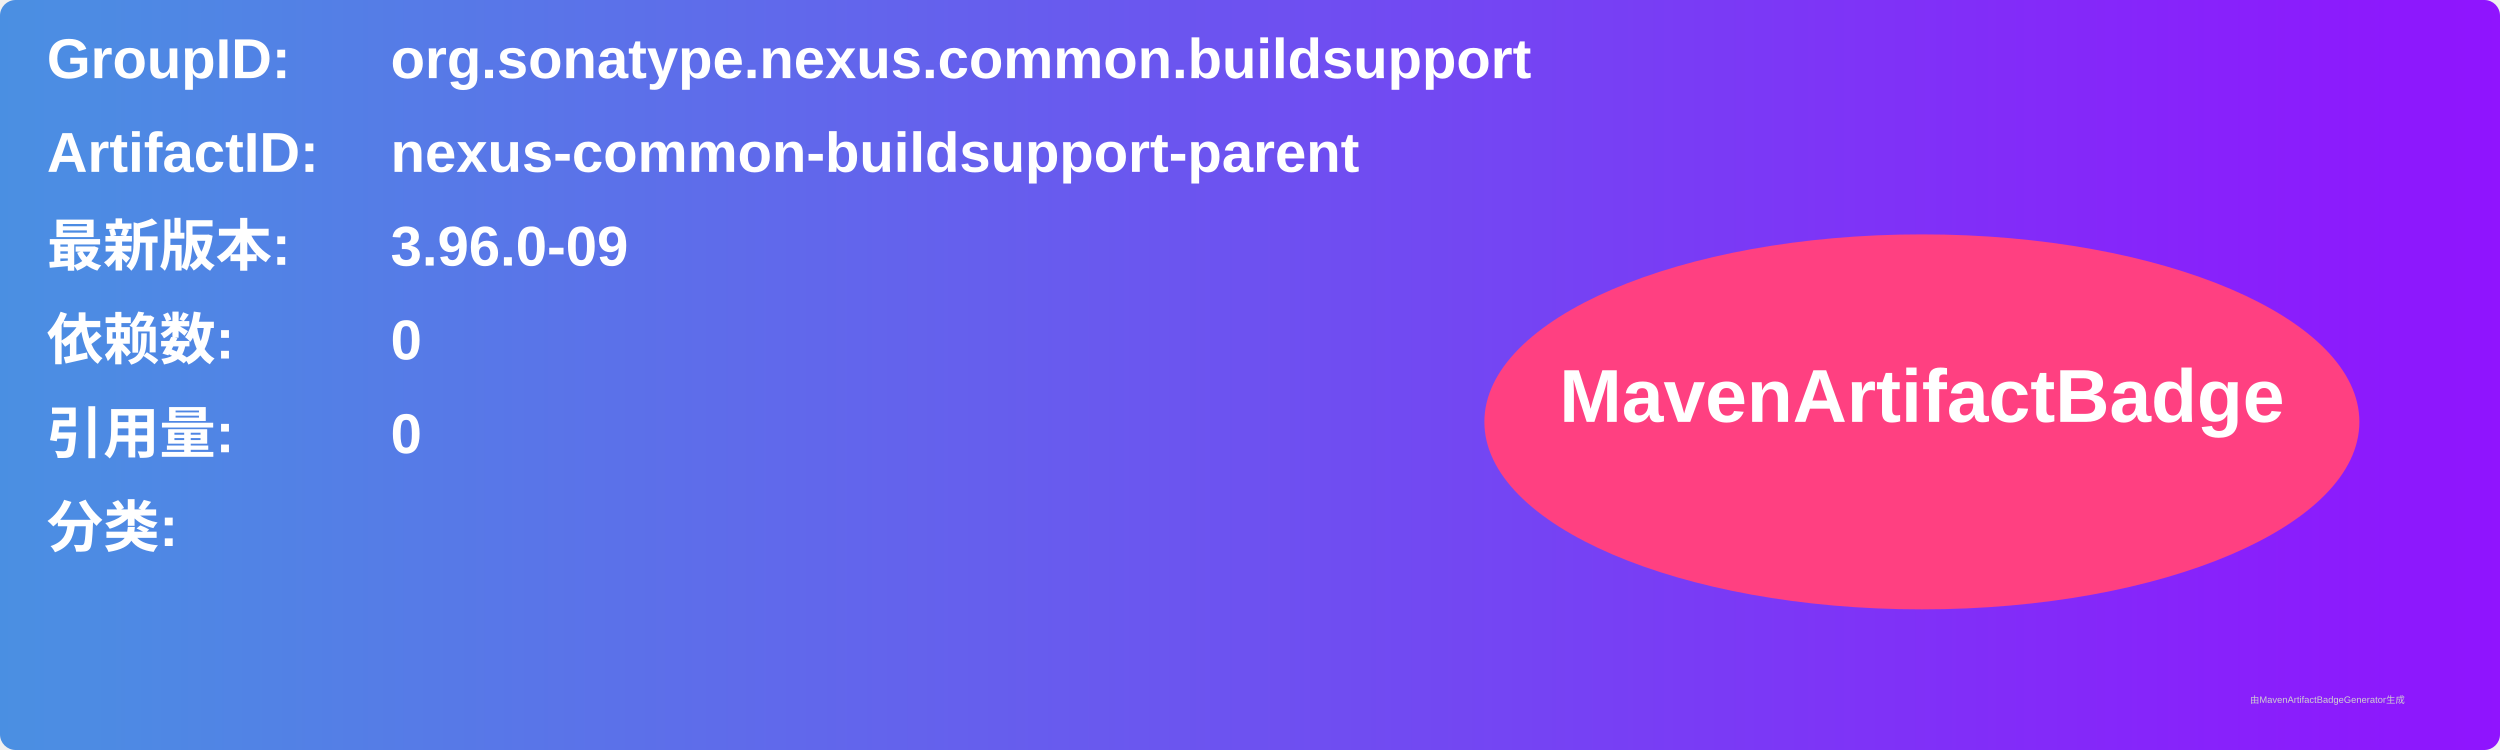
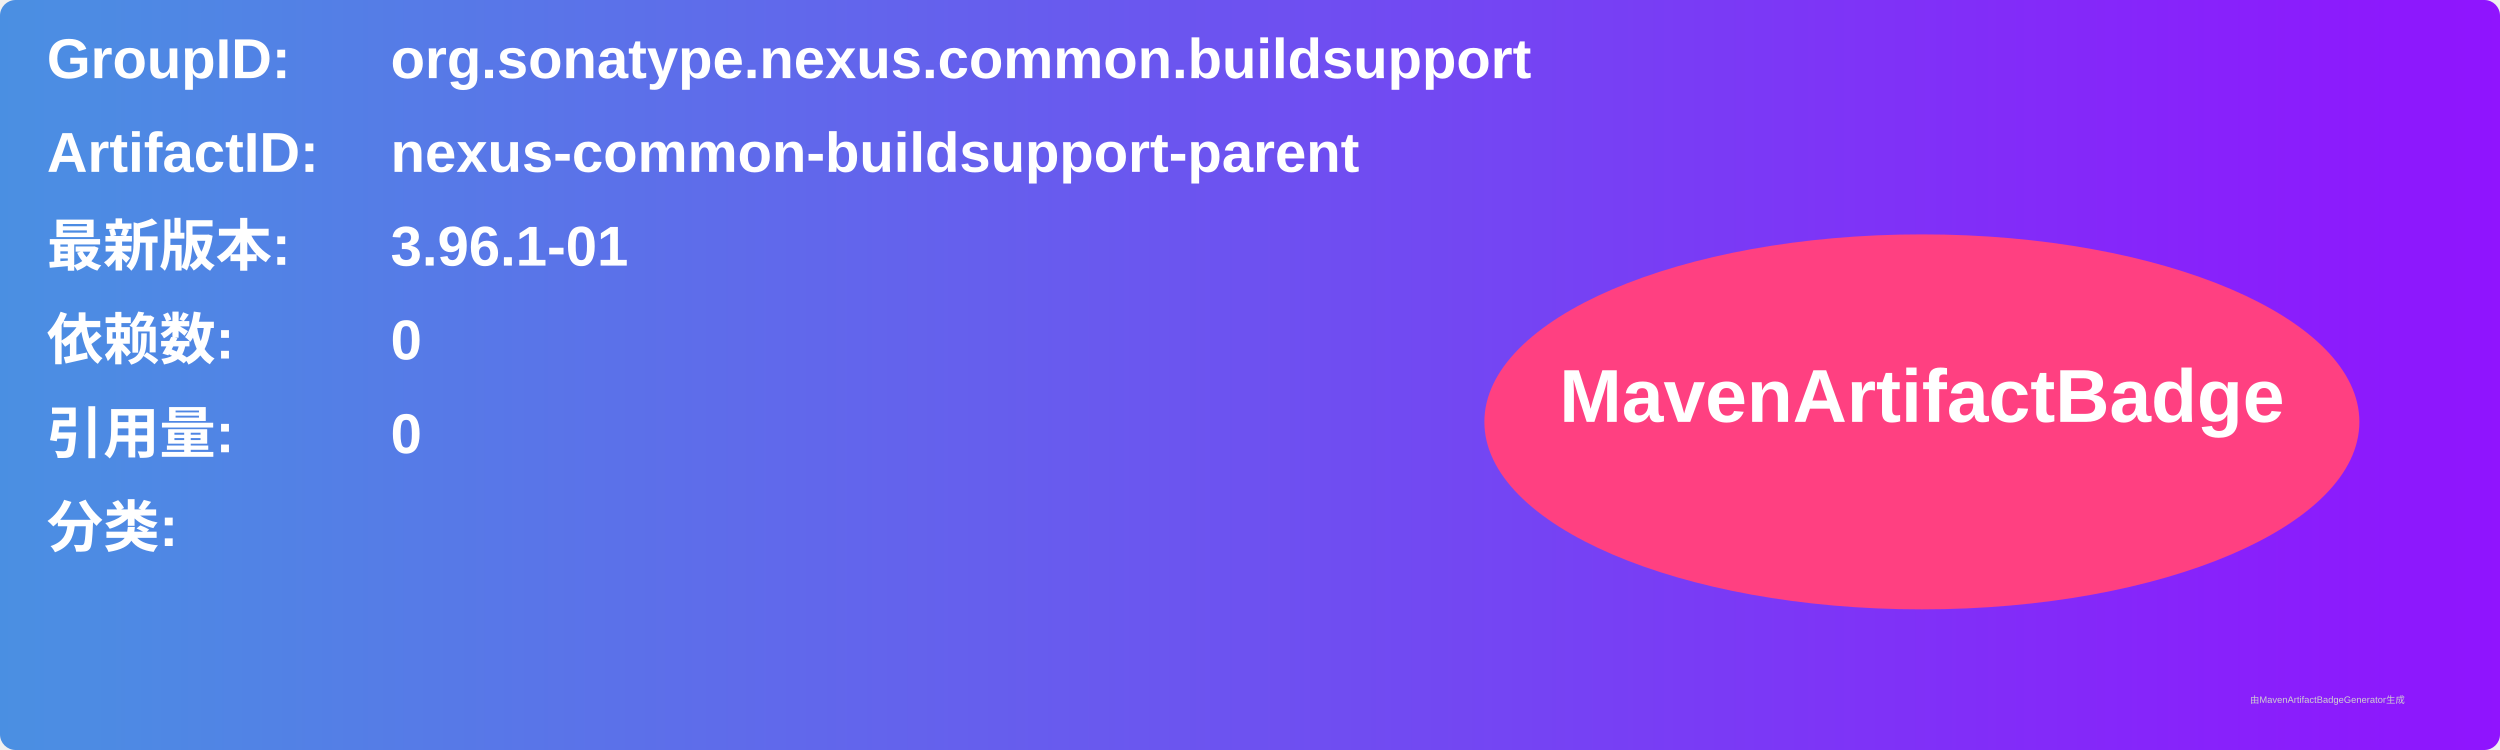
<svg xmlns="http://www.w3.org/2000/svg" width="800" height="240" viewBox="0 0 800 240">
  <linearGradient id="grad" x1="0%" y1="0%" x2="100%" y2="0%">
    <stop offset="0%" stop-color="#4a90e2" />
    <stop offset="100%" stop-color="#9013fe" />
  </linearGradient>
  <rect width="100%" height="100%" rx="5" ry="5" fill="url(#grad)" />
  <g transform="translate(15, 15)">
    <text x="0" y="10" font-family="Arial" font-size="18" fill="white" font-weight="bold" width="260">GroupID:</text>
    <text x="110" y="10" font-family="Arial" font-size="18" fill="white" font-weight="bold" width="460">org.sonatype.nexus.common.buildsupport</text>
    <text x="0" y="40" font-family="Arial" font-size="18" fill="white" font-weight="bold" width="260">ArtifactID:</text>
    <text x="110" y="40" font-family="Arial" font-size="18" fill="white" font-weight="bold" width="460">nexus-common-buildsupport-parent</text>
    <text x="0" y="70" font-family="Arial" font-size="18" fill="white" font-weight="bold">最新版本:</text>
    <text x="110" y="70" font-family="Arial" font-size="18" fill="white" font-weight="bold">
-       <tspan font-weight="bold">3.96.0-09</tspan>
+       <tspan font-weight="bold">3.96.1-01</tspan>
    </text>
    <text x="0" y="100" font-family="Arial" font-size="18" fill="white" font-weight="bold">依赖数: </text>
    <text x="110" y="100" font-family="Arial" font-size="18" fill="white">
      <tspan font-weight="bold">0</tspan>
    </text>
    <text x="0" y="130" font-family="Arial" font-size="18" fill="white" font-weight="bold">引用量: </text>
    <text x="110" y="130" font-family="Arial" font-size="18" fill="white">
      <tspan font-weight="bold">0</tspan>
    </text>
    <text x="0" y="160" font-family="Arial" font-size="18" fill="white" font-weight="bold">分类:</text>
    <text x="10" y="190" font-family="Arial" font-size="10" fill="white">
      <tspan font-weight="bold" />
    </text>
    <ellipse cx="600" cy="120" rx="140" ry="60" fill="#ff4081" />
    <text x="600" y="120" text-anchor="middle" font-family="Arial" font-size="24" fill="white" font-weight="bold">MavenArtifactBadge</text>
  </g>
  <text x="720" y="225" font-family="Arial" font-size="3" fill="#d0d0d0">由MavenArtifactBadgeGenerator生成</text>
</svg>
